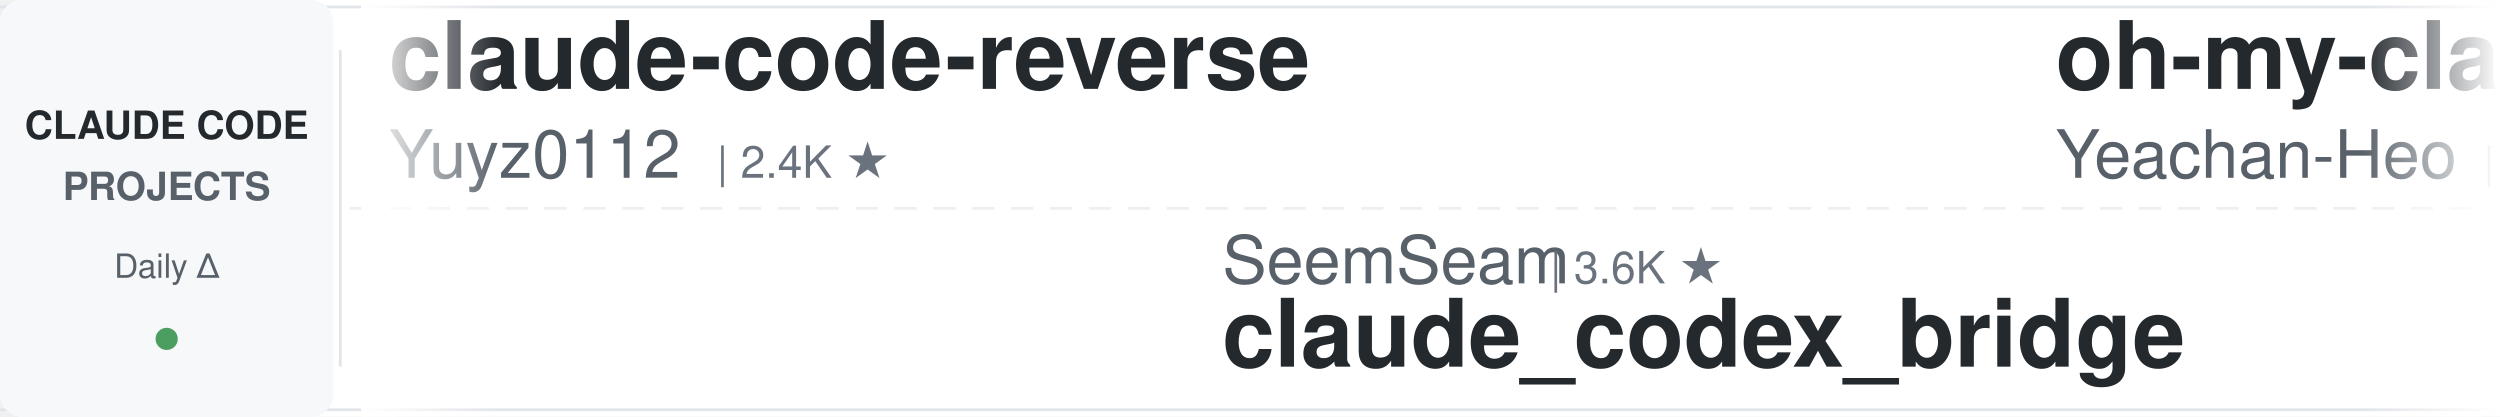
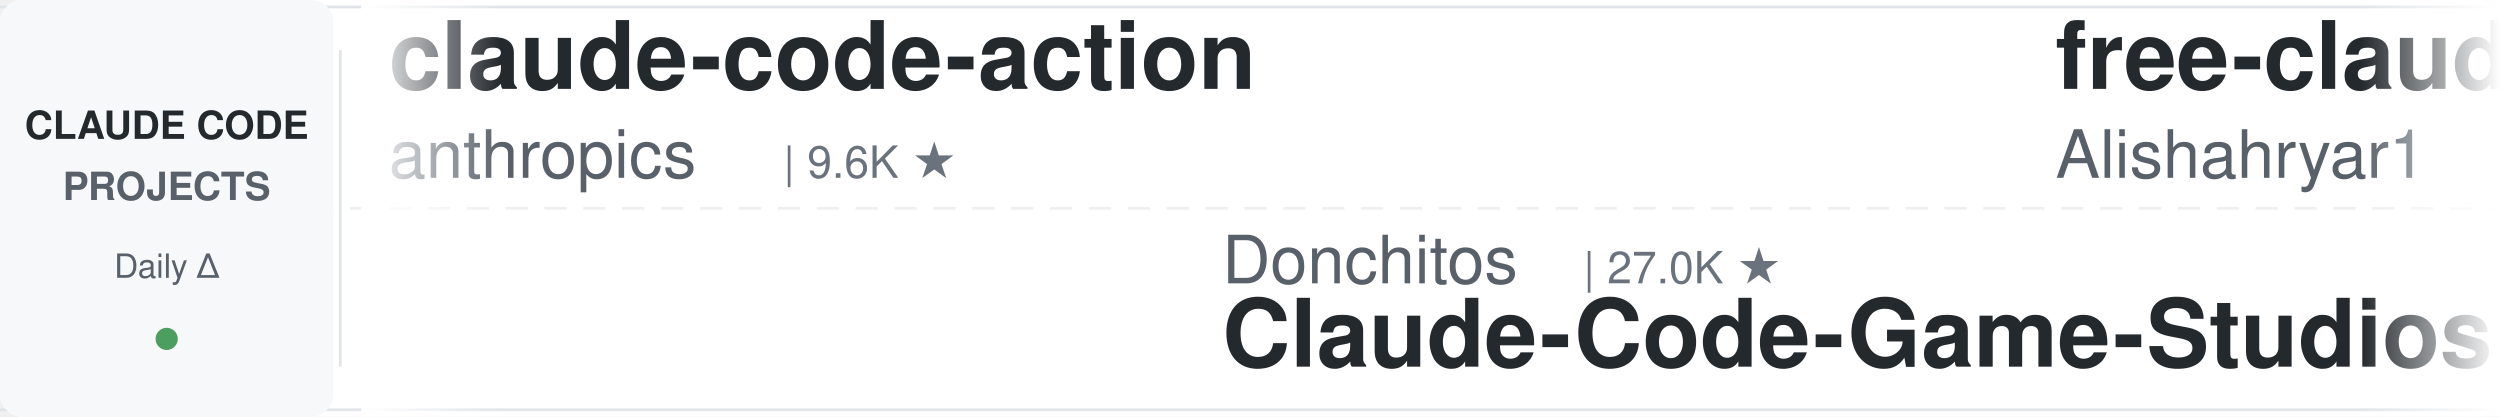
<svg xmlns="http://www.w3.org/2000/svg" width="900" height="150">
  <defs>
    <linearGradient id="leftFade" x1="0%" y1="0%" x2="100%" y2="0%">
      <stop offset="0%" style="stop-color:#ffffff;stop-opacity:1" />
      <stop offset="100%" style="stop-color:#ffffff;stop-opacity:0" />
    </linearGradient>
    <linearGradient id="rightFade" x1="0%" y1="0%" x2="100%" y2="0%">
      <stop offset="0%" style="stop-color:#ffffff;stop-opacity:0" />
      <stop offset="100%" style="stop-color:#ffffff;stop-opacity:1" />
    </linearGradient>
  </defs>
  <rect width="900" height="150" fill="#ffffff" rx="8" />
  <rect x="0" y="2" width="900" height="1" fill="#e1e4e8" />
  <rect x="0" y="147" width="900" height="1" fill="#e1e4e8" />
  <line x1="0" y1="75" x2="900" y2="75" stroke="#e1e4e8" stroke-width="1" stroke-dasharray="8 6" opacity="0.6" />
  <rect x="0" y="0" width="120" height="150" fill="#f6f8fa" rx="8" />
  <text x="60" y="50" font-family="-apple-system, BlinkMacSystemFont, 'Segoe UI', Helvetica, Arial, sans-serif" font-size="14" font-weight="600" fill="#24292e" text-anchor="middle">CLAUDE CODE</text>
  <text x="60" y="72" font-family="-apple-system, BlinkMacSystemFont, 'Segoe UI', Helvetica, Arial, sans-serif" font-size="14" font-weight="600" fill="#586069" text-anchor="middle">PROJECTS</text>
  <text x="60" y="100" font-family="-apple-system, BlinkMacSystemFont, 'Segoe UI', Helvetica, Arial, sans-serif" font-size="12" font-weight="500" fill="#586069" text-anchor="middle">Daily Δ</text>
  <circle cx="60" cy="122" r="4" fill="#22863a" opacity="0.8" />
  <rect x="122" y="18" width="1" height="114" fill="#e1e4e8" />
  <clipPath id="tickerClip">
    <rect x="130" y="0" width="770" height="150" />
  </clipPath>
  <g clip-path="url(#tickerClip)">
    <g id="tickerItems">
      <animateTransform attributeName="transform" attributeType="XML" type="translate" from="0 0" to="-3000 0" dur="54s" repeatCount="indefinite" />
      <g transform="translate(0, 0)">
-         <text x="140" y="32" font-family="-apple-system, BlinkMacSystemFont, 'Segoe UI', Helvetica, Arial, sans-serif" font-size="34" font-weight="600" fill="#24292e">claude-code-reverse</text>
-         <text x="140" y="64" font-family="-apple-system, BlinkMacSystemFont, 'Segoe UI', Helvetica, Arial, sans-serif" font-size="24" font-weight="400" fill="#586069">Yuyz0112</text>
-         <text x="258" y="64" font-family="-apple-system, BlinkMacSystemFont, 'Segoe UI', Helvetica, Arial, sans-serif" font-size="16" font-weight="500" fill="#6a737d">| 2.4K ★</text>
+         <text x="140" y="32" font-family="-apple-system, BlinkMacSystemFont, 'Segoe UI', Helvetica, Arial, sans-serif" font-size="34" font-weight="600" fill="#24292e">claude-code-action</text>
+         <text x="140" y="64" font-family="-apple-system, BlinkMacSystemFont, 'Segoe UI', Helvetica, Arial, sans-serif" font-size="24" font-weight="400" fill="#586069">anthropics</text>
+         <text x="282" y="64" font-family="-apple-system, BlinkMacSystemFont, 'Segoe UI', Helvetica, Arial, sans-serif" font-size="16" font-weight="500" fill="#6a737d">| 9.6K ★</text>
      </g>
      <g transform="translate(300, 0)">
-         <text x="140" y="102" font-family="-apple-system, BlinkMacSystemFont, 'Segoe UI', Helvetica, Arial, sans-serif" font-size="24" font-weight="400" fill="#586069">SeemSeam</text>
-         <text x="258" y="102" font-family="-apple-system, BlinkMacSystemFont, 'Segoe UI', Helvetica, Arial, sans-serif" font-size="16" font-weight="500" fill="#6a737d">| 3.6K ★</text>
-         <text x="140" y="132" font-family="-apple-system, BlinkMacSystemFont, 'Segoe UI', Helvetica, Arial, sans-serif" font-size="34" font-weight="600" fill="#24292e">claude_codex_bridge</text>
+         <text x="140" y="102" font-family="-apple-system, BlinkMacSystemFont, 'Segoe UI', Helvetica, Arial, sans-serif" font-size="24" font-weight="400" fill="#586069">Donchitos</text>
+         <text x="270" y="102" font-family="-apple-system, BlinkMacSystemFont, 'Segoe UI', Helvetica, Arial, sans-serif" font-size="16" font-weight="500" fill="#6a737d">| 27.0K ★</text>
+         <text x="140" y="132" font-family="-apple-system, BlinkMacSystemFont, 'Segoe UI', Helvetica, Arial, sans-serif" font-size="34" font-weight="600" fill="#24292e">Claude-Code-Game-Studios</text>
      </g>
      <g transform="translate(600, 0)">
-         <text x="140" y="32" font-family="-apple-system, BlinkMacSystemFont, 'Segoe UI', Helvetica, Arial, sans-serif" font-size="34" font-weight="600" fill="#24292e">oh-my-claudecode</text>
-         <text x="140" y="64" font-family="-apple-system, BlinkMacSystemFont, 'Segoe UI', Helvetica, Arial, sans-serif" font-size="24" font-weight="400" fill="#586069">Yeachan-Heo</text>
-         <text x="294" y="64" font-family="-apple-system, BlinkMacSystemFont, 'Segoe UI', Helvetica, Arial, sans-serif" font-size="16" font-weight="500" fill="#6a737d">| 40.1K ★</text>
+         <text x="140" y="32" font-family="-apple-system, BlinkMacSystemFont, 'Segoe UI', Helvetica, Arial, sans-serif" font-size="34" font-weight="600" fill="#24292e">free-claude-code</text>
+         <text x="140" y="64" font-family="-apple-system, BlinkMacSystemFont, 'Segoe UI', Helvetica, Arial, sans-serif" font-size="24" font-weight="400" fill="#586069">Alishahryar1</text>
+         <text x="306" y="64" font-family="-apple-system, BlinkMacSystemFont, 'Segoe UI', Helvetica, Arial, sans-serif" font-size="16" font-weight="500" fill="#6a737d">| 62.4K ★</text>
      </g>
      <g transform="translate(900, 0)">
+         <text x="140" y="102" font-family="-apple-system, BlinkMacSystemFont, 'Segoe UI', Helvetica, Arial, sans-serif" font-size="24" font-weight="400" fill="#586069">krusemediallc</text>
+         <text x="318" y="102" font-family="-apple-system, BlinkMacSystemFont, 'Segoe UI', Helvetica, Arial, sans-serif" font-size="16" font-weight="500" fill="#6a737d">| 1.6K ★</text>
+         <text x="140" y="132" font-family="-apple-system, BlinkMacSystemFont, 'Segoe UI', Helvetica, Arial, sans-serif" font-size="34" font-weight="600" fill="#24292e">arcads-claude-code</text>
+       </g>
+       <g transform="translate(1200, 0)">
+         <text x="140" y="32" font-family="-apple-system, BlinkMacSystemFont, 'Segoe UI', Helvetica, Arial, sans-serif" font-size="34" font-weight="600" fill="#24292e">ClaudeCodeAgents</text>
+         <text x="140" y="64" font-family="-apple-system, BlinkMacSystemFont, 'Segoe UI', Helvetica, Arial, sans-serif" font-size="24" font-weight="400" fill="#586069">darcyegb</text>
+         <text x="258" y="64" font-family="-apple-system, BlinkMacSystemFont, 'Segoe UI', Helvetica, Arial, sans-serif" font-size="16" font-weight="500" fill="#6a737d">| 780 ★</text>
+       </g>
+       <g transform="translate(1500, 0)">
+         <text x="140" y="102" font-family="-apple-system, BlinkMacSystemFont, 'Segoe UI', Helvetica, Arial, sans-serif" font-size="24" font-weight="400" fill="#586069">LING71671</text>
+         <text x="270" y="102" font-family="-apple-system, BlinkMacSystemFont, 'Segoe UI', Helvetica, Arial, sans-serif" font-size="16" font-weight="500" fill="#6a737d">| 971 ★</text>
+         <text x="140" y="132" font-family="-apple-system, BlinkMacSystemFont, 'Segoe UI', Helvetica, Arial, sans-serif" font-size="34" font-weight="600" fill="#24292e">Open-ClaudeCode</text>
+       </g>
+       <g transform="translate(1800, 0)">
+         <text x="140" y="32" font-family="-apple-system, BlinkMacSystemFont, 'Segoe UI', Helvetica, Arial, sans-serif" font-size="34" font-weight="600" fill="#24292e">claude-code-prompts</text>
+         <text x="140" y="64" font-family="-apple-system, BlinkMacSystemFont, 'Segoe UI', Helvetica, Arial, sans-serif" font-size="24" font-weight="400" fill="#586069">repowise-dev</text>
+         <text x="306" y="64" font-family="-apple-system, BlinkMacSystemFont, 'Segoe UI', Helvetica, Arial, sans-serif" font-size="16" font-weight="500" fill="#6a737d">| 1.2K ★</text>
+       </g>
+       <g transform="translate(2100, 0)">
+         <text x="140" y="102" font-family="-apple-system, BlinkMacSystemFont, 'Segoe UI', Helvetica, Arial, sans-serif" font-size="24" font-weight="400" fill="#586069">ChrisWiles</text>
+         <text x="282" y="102" font-family="-apple-system, BlinkMacSystemFont, 'Segoe UI', Helvetica, Arial, sans-serif" font-size="16" font-weight="500" fill="#6a737d">| 6.1K ★</text>
+         <text x="140" y="132" font-family="-apple-system, BlinkMacSystemFont, 'Segoe UI', Helvetica, Arial, sans-serif" font-size="34" font-weight="600" fill="#24292e">claude-code-showcase</text>
+       </g>
+       <g transform="translate(2400, 0)">
+         <text x="140" y="32" font-family="-apple-system, BlinkMacSystemFont, 'Segoe UI', Helvetica, Arial, sans-serif" font-size="34" font-weight="600" fill="#24292e">sc-claude-code-files</text>
+         <text x="140" y="64" font-family="-apple-system, BlinkMacSystemFont, 'Segoe UI', Helvetica, Arial, sans-serif" font-size="24" font-weight="400" fill="#586069">https-deeplearning-ai</text>
+         <text x="414" y="64" font-family="-apple-system, BlinkMacSystemFont, 'Segoe UI', Helvetica, Arial, sans-serif" font-size="16" font-weight="500" fill="#6a737d">| 558 ★</text>
+       </g>
+       <g transform="translate(2700, 0)">
        <text x="140" y="102" font-family="-apple-system, BlinkMacSystemFont, 'Segoe UI', Helvetica, Arial, sans-serif" font-size="24" font-weight="400" fill="#586069">liuup</text>
        <text x="222" y="102" font-family="-apple-system, BlinkMacSystemFont, 'Segoe UI', Helvetica, Arial, sans-serif" font-size="16" font-weight="500" fill="#6a737d">| 4.0K ★</text>
        <text x="140" y="132" font-family="-apple-system, BlinkMacSystemFont, 'Segoe UI', Helvetica, Arial, sans-serif" font-size="34" font-weight="600" fill="#24292e">claude-code-analysis</text>
      </g>
-       <g transform="translate(1200, 0)">
+       <g transform="translate(3000, 0)">
        <text x="140" y="32" font-family="-apple-system, BlinkMacSystemFont, 'Segoe UI', Helvetica, Arial, sans-serif" font-size="34" font-weight="600" fill="#24292e">claude-code-action</text>
        <text x="140" y="64" font-family="-apple-system, BlinkMacSystemFont, 'Segoe UI', Helvetica, Arial, sans-serif" font-size="24" font-weight="400" fill="#586069">anthropics</text>
        <text x="282" y="64" font-family="-apple-system, BlinkMacSystemFont, 'Segoe UI', Helvetica, Arial, sans-serif" font-size="16" font-weight="500" fill="#6a737d">| 9.6K ★</text>
      </g>
-       <g transform="translate(1500, 0)">
-         <text x="140" y="102" font-family="-apple-system, BlinkMacSystemFont, 'Segoe UI', Helvetica, Arial, sans-serif" font-size="24" font-weight="400" fill="#586069">musistudio</text>
-         <text x="282" y="102" font-family="-apple-system, BlinkMacSystemFont, 'Segoe UI', Helvetica, Arial, sans-serif" font-size="16" font-weight="500" fill="#6a737d">| 37.8K ★</text>
-         <text x="140" y="132" font-family="-apple-system, BlinkMacSystemFont, 'Segoe UI', Helvetica, Arial, sans-serif" font-size="34" font-weight="600" fill="#24292e">claude-code-router</text>
-       </g>
-       <g transform="translate(1800, 0)">
-         <text x="140" y="32" font-family="-apple-system, BlinkMacSystemFont, 'Segoe UI', Helvetica, Arial, sans-serif" font-size="34" font-weight="600" fill="#24292e">claude-code-source</text>
-         <text x="140" y="64" font-family="-apple-system, BlinkMacSystemFont, 'Segoe UI', Helvetica, Arial, sans-serif" font-size="24" font-weight="400" fill="#586069">hangsman</text>
-         <text x="258" y="64" font-family="-apple-system, BlinkMacSystemFont, 'Segoe UI', Helvetica, Arial, sans-serif" font-size="16" font-weight="500" fill="#6a737d">| 798 ★</text>
-       </g>
-       <g transform="translate(2100, 0)">
-         <text x="140" y="102" font-family="-apple-system, BlinkMacSystemFont, 'Segoe UI', Helvetica, Arial, sans-serif" font-size="24" font-weight="400" fill="#586069">multica-ai</text>
-         <text x="282" y="102" font-family="-apple-system, BlinkMacSystemFont, 'Segoe UI', Helvetica, Arial, sans-serif" font-size="16" font-weight="500" fill="#6a737d">| 221.7K ★</text>
-         <text x="140" y="132" font-family="-apple-system, BlinkMacSystemFont, 'Segoe UI', Helvetica, Arial, sans-serif" font-size="34" font-weight="600" fill="#24292e">andrej-karpathy-skills</text>
-       </g>
-       <g transform="translate(2400, 0)">
-         <text x="140" y="32" font-family="-apple-system, BlinkMacSystemFont, 'Segoe UI', Helvetica, Arial, sans-serif" font-size="34" font-weight="600" fill="#24292e">claude-code-source</text>
-         <text x="140" y="64" font-family="-apple-system, BlinkMacSystemFont, 'Segoe UI', Helvetica, Arial, sans-serif" font-size="24" font-weight="400" fill="#586069">JrCx7scC</text>
-         <text x="258" y="64" font-family="-apple-system, BlinkMacSystemFont, 'Segoe UI', Helvetica, Arial, sans-serif" font-size="16" font-weight="500" fill="#6a737d">| 376 ★</text>
-       </g>
-       <g transform="translate(2700, 0)">
-         <text x="140" y="102" font-family="-apple-system, BlinkMacSystemFont, 'Segoe UI', Helvetica, Arial, sans-serif" font-size="24" font-weight="400" fill="#586069">https-deeplearning-ai</text>
-         <text x="414" y="102" font-family="-apple-system, BlinkMacSystemFont, 'Segoe UI', Helvetica, Arial, sans-serif" font-size="16" font-weight="500" fill="#6a737d">| 558 ★</text>
-         <text x="140" y="132" font-family="-apple-system, BlinkMacSystemFont, 'Segoe UI', Helvetica, Arial, sans-serif" font-size="34" font-weight="600" fill="#24292e">sc-claude-code-files</text>
-       </g>
-       <g transform="translate(3000, 0)">
-         <text x="140" y="32" font-family="-apple-system, BlinkMacSystemFont, 'Segoe UI', Helvetica, Arial, sans-serif" font-size="34" font-weight="600" fill="#24292e">claude-code-reverse</text>
-         <text x="140" y="64" font-family="-apple-system, BlinkMacSystemFont, 'Segoe UI', Helvetica, Arial, sans-serif" font-size="24" font-weight="400" fill="#586069">Yuyz0112</text>
-         <text x="258" y="64" font-family="-apple-system, BlinkMacSystemFont, 'Segoe UI', Helvetica, Arial, sans-serif" font-size="16" font-weight="500" fill="#6a737d">| 2.4K ★</text>
-       </g>
      <g transform="translate(3300, 0)">
-         <text x="140" y="102" font-family="-apple-system, BlinkMacSystemFont, 'Segoe UI', Helvetica, Arial, sans-serif" font-size="24" font-weight="400" fill="#586069">SeemSeam</text>
-         <text x="258" y="102" font-family="-apple-system, BlinkMacSystemFont, 'Segoe UI', Helvetica, Arial, sans-serif" font-size="16" font-weight="500" fill="#6a737d">| 3.6K ★</text>
-         <text x="140" y="132" font-family="-apple-system, BlinkMacSystemFont, 'Segoe UI', Helvetica, Arial, sans-serif" font-size="34" font-weight="600" fill="#24292e">claude_codex_bridge</text>
+         <text x="140" y="102" font-family="-apple-system, BlinkMacSystemFont, 'Segoe UI', Helvetica, Arial, sans-serif" font-size="24" font-weight="400" fill="#586069">Donchitos</text>
+         <text x="270" y="102" font-family="-apple-system, BlinkMacSystemFont, 'Segoe UI', Helvetica, Arial, sans-serif" font-size="16" font-weight="500" fill="#6a737d">| 27.0K ★</text>
+         <text x="140" y="132" font-family="-apple-system, BlinkMacSystemFont, 'Segoe UI', Helvetica, Arial, sans-serif" font-size="34" font-weight="600" fill="#24292e">Claude-Code-Game-Studios</text>
      </g>
      <g transform="translate(3600, 0)">
-         <text x="140" y="32" font-family="-apple-system, BlinkMacSystemFont, 'Segoe UI', Helvetica, Arial, sans-serif" font-size="34" font-weight="600" fill="#24292e">oh-my-claudecode</text>
-         <text x="140" y="64" font-family="-apple-system, BlinkMacSystemFont, 'Segoe UI', Helvetica, Arial, sans-serif" font-size="24" font-weight="400" fill="#586069">Yeachan-Heo</text>
-         <text x="294" y="64" font-family="-apple-system, BlinkMacSystemFont, 'Segoe UI', Helvetica, Arial, sans-serif" font-size="16" font-weight="500" fill="#6a737d">| 40.1K ★</text>
+         <text x="140" y="32" font-family="-apple-system, BlinkMacSystemFont, 'Segoe UI', Helvetica, Arial, sans-serif" font-size="34" font-weight="600" fill="#24292e">free-claude-code</text>
+         <text x="140" y="64" font-family="-apple-system, BlinkMacSystemFont, 'Segoe UI', Helvetica, Arial, sans-serif" font-size="24" font-weight="400" fill="#586069">Alishahryar1</text>
+         <text x="306" y="64" font-family="-apple-system, BlinkMacSystemFont, 'Segoe UI', Helvetica, Arial, sans-serif" font-size="16" font-weight="500" fill="#6a737d">| 62.4K ★</text>
      </g>
      <g transform="translate(3900, 0)">
-         <text x="140" y="102" font-family="-apple-system, BlinkMacSystemFont, 'Segoe UI', Helvetica, Arial, sans-serif" font-size="24" font-weight="400" fill="#586069">liuup</text>
-         <text x="222" y="102" font-family="-apple-system, BlinkMacSystemFont, 'Segoe UI', Helvetica, Arial, sans-serif" font-size="16" font-weight="500" fill="#6a737d">| 4.0K ★</text>
-         <text x="140" y="132" font-family="-apple-system, BlinkMacSystemFont, 'Segoe UI', Helvetica, Arial, sans-serif" font-size="34" font-weight="600" fill="#24292e">claude-code-analysis</text>
+         <text x="140" y="102" font-family="-apple-system, BlinkMacSystemFont, 'Segoe UI', Helvetica, Arial, sans-serif" font-size="24" font-weight="400" fill="#586069">krusemediallc</text>
+         <text x="318" y="102" font-family="-apple-system, BlinkMacSystemFont, 'Segoe UI', Helvetica, Arial, sans-serif" font-size="16" font-weight="500" fill="#6a737d">| 1.6K ★</text>
+         <text x="140" y="132" font-family="-apple-system, BlinkMacSystemFont, 'Segoe UI', Helvetica, Arial, sans-serif" font-size="34" font-weight="600" fill="#24292e">arcads-claude-code</text>
      </g>
    </g>
  </g>
  <rect x="130" y="0" width="50" height="150" fill="url(#leftFade)" />
  <rect x="850" y="0" width="50" height="150" fill="url(#rightFade)" />
</svg>
